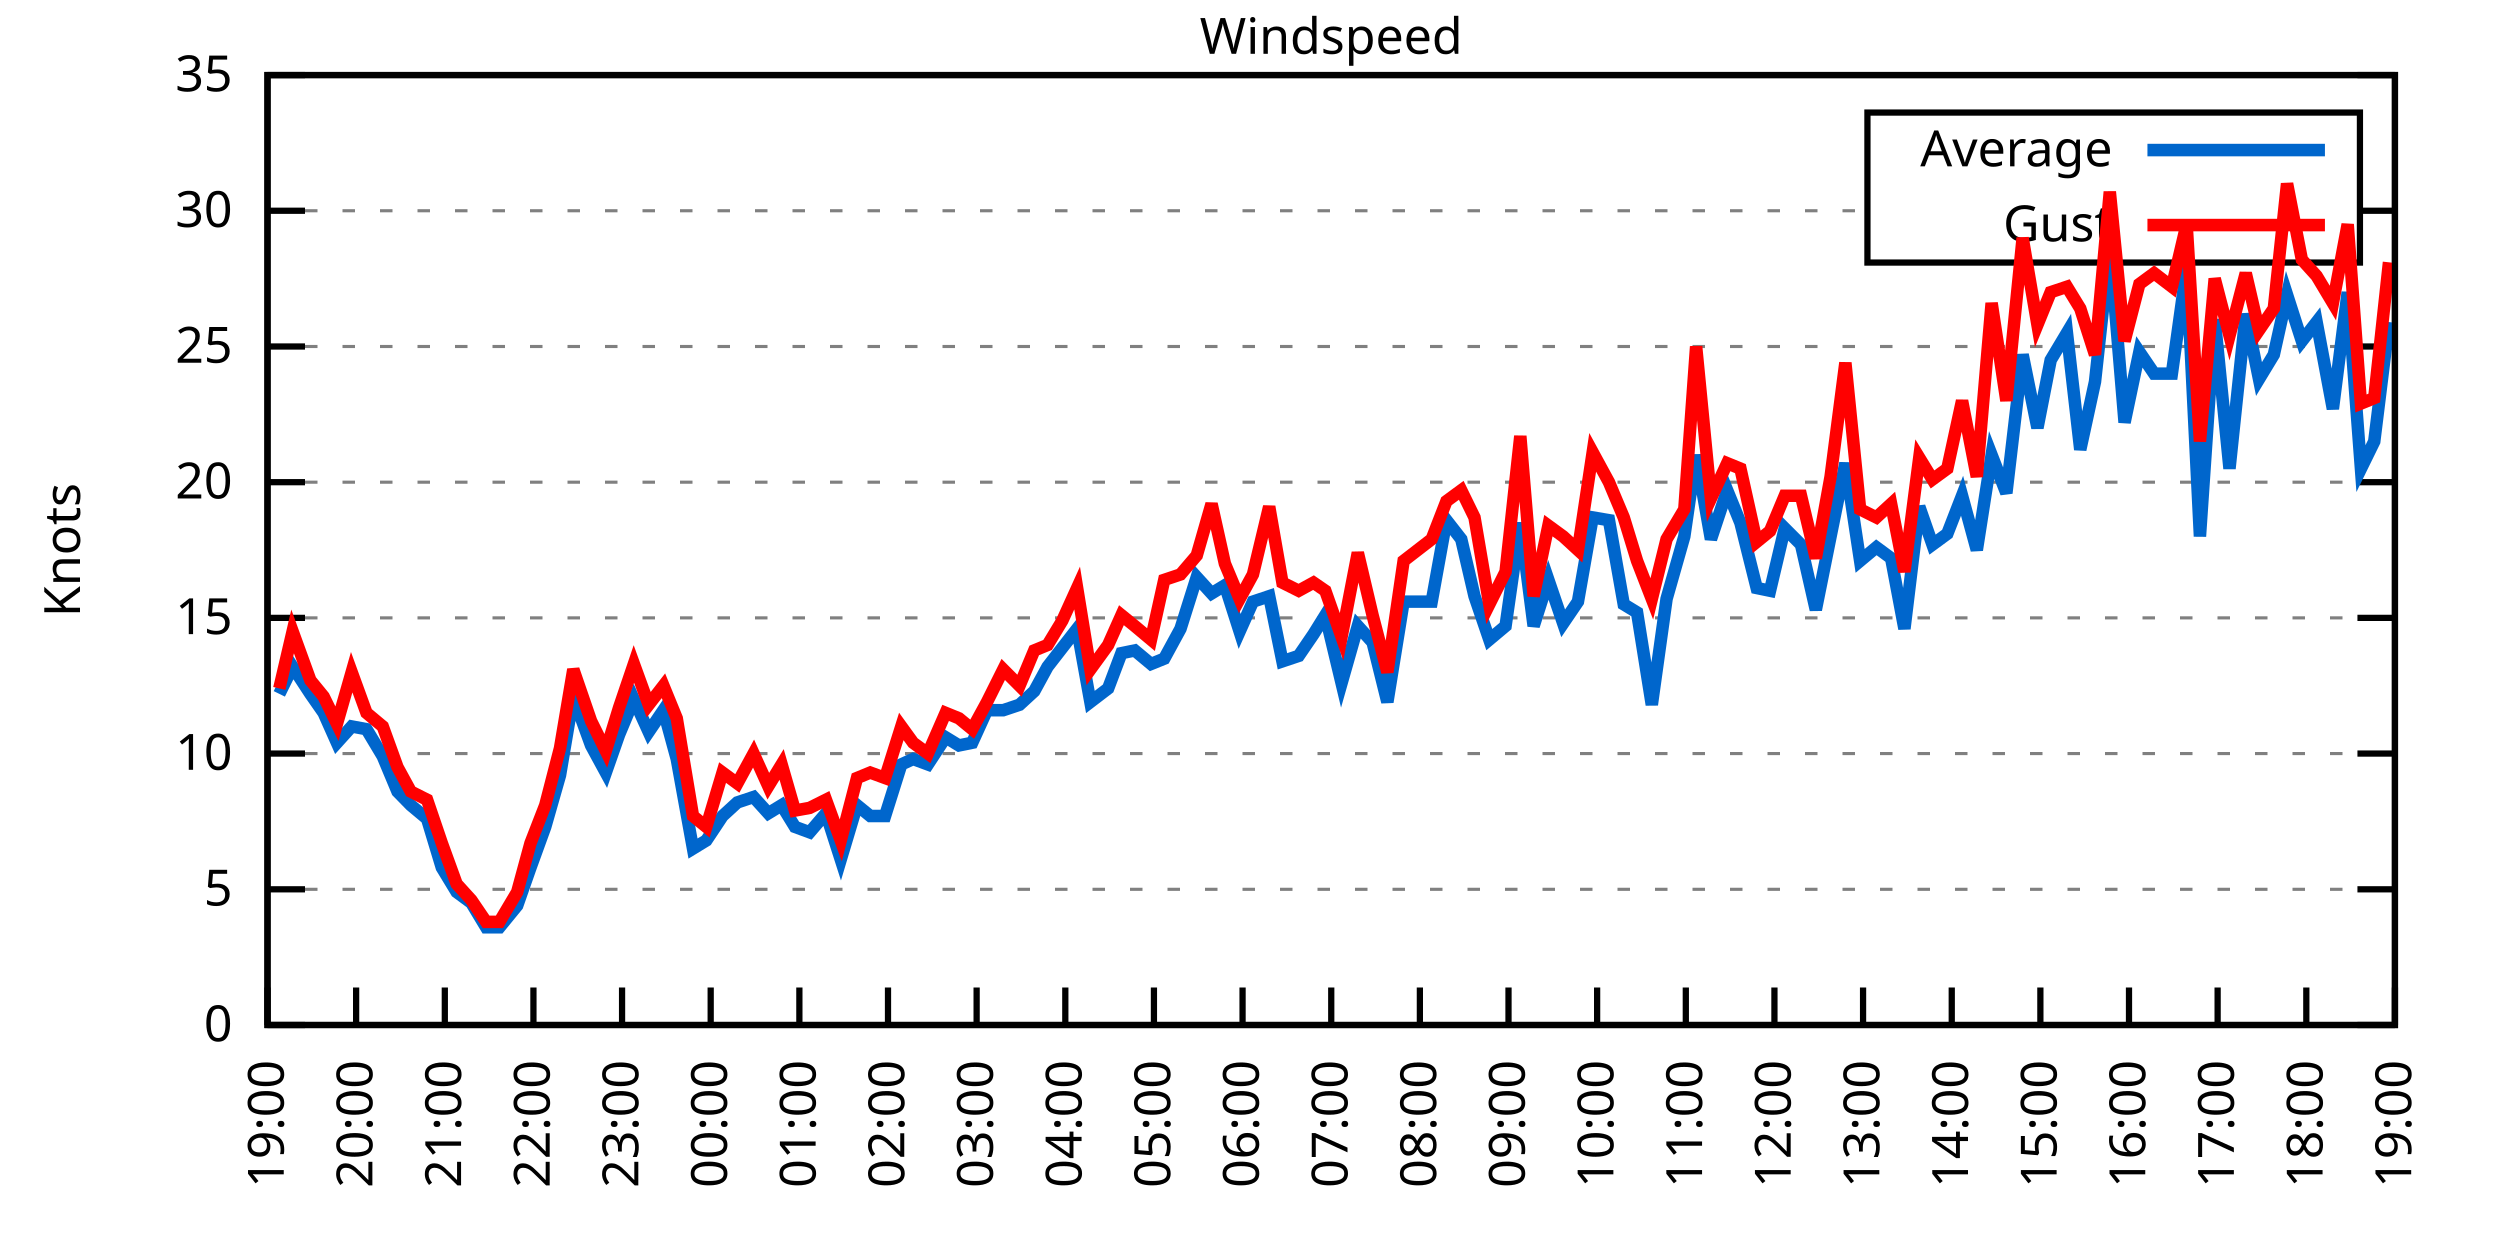
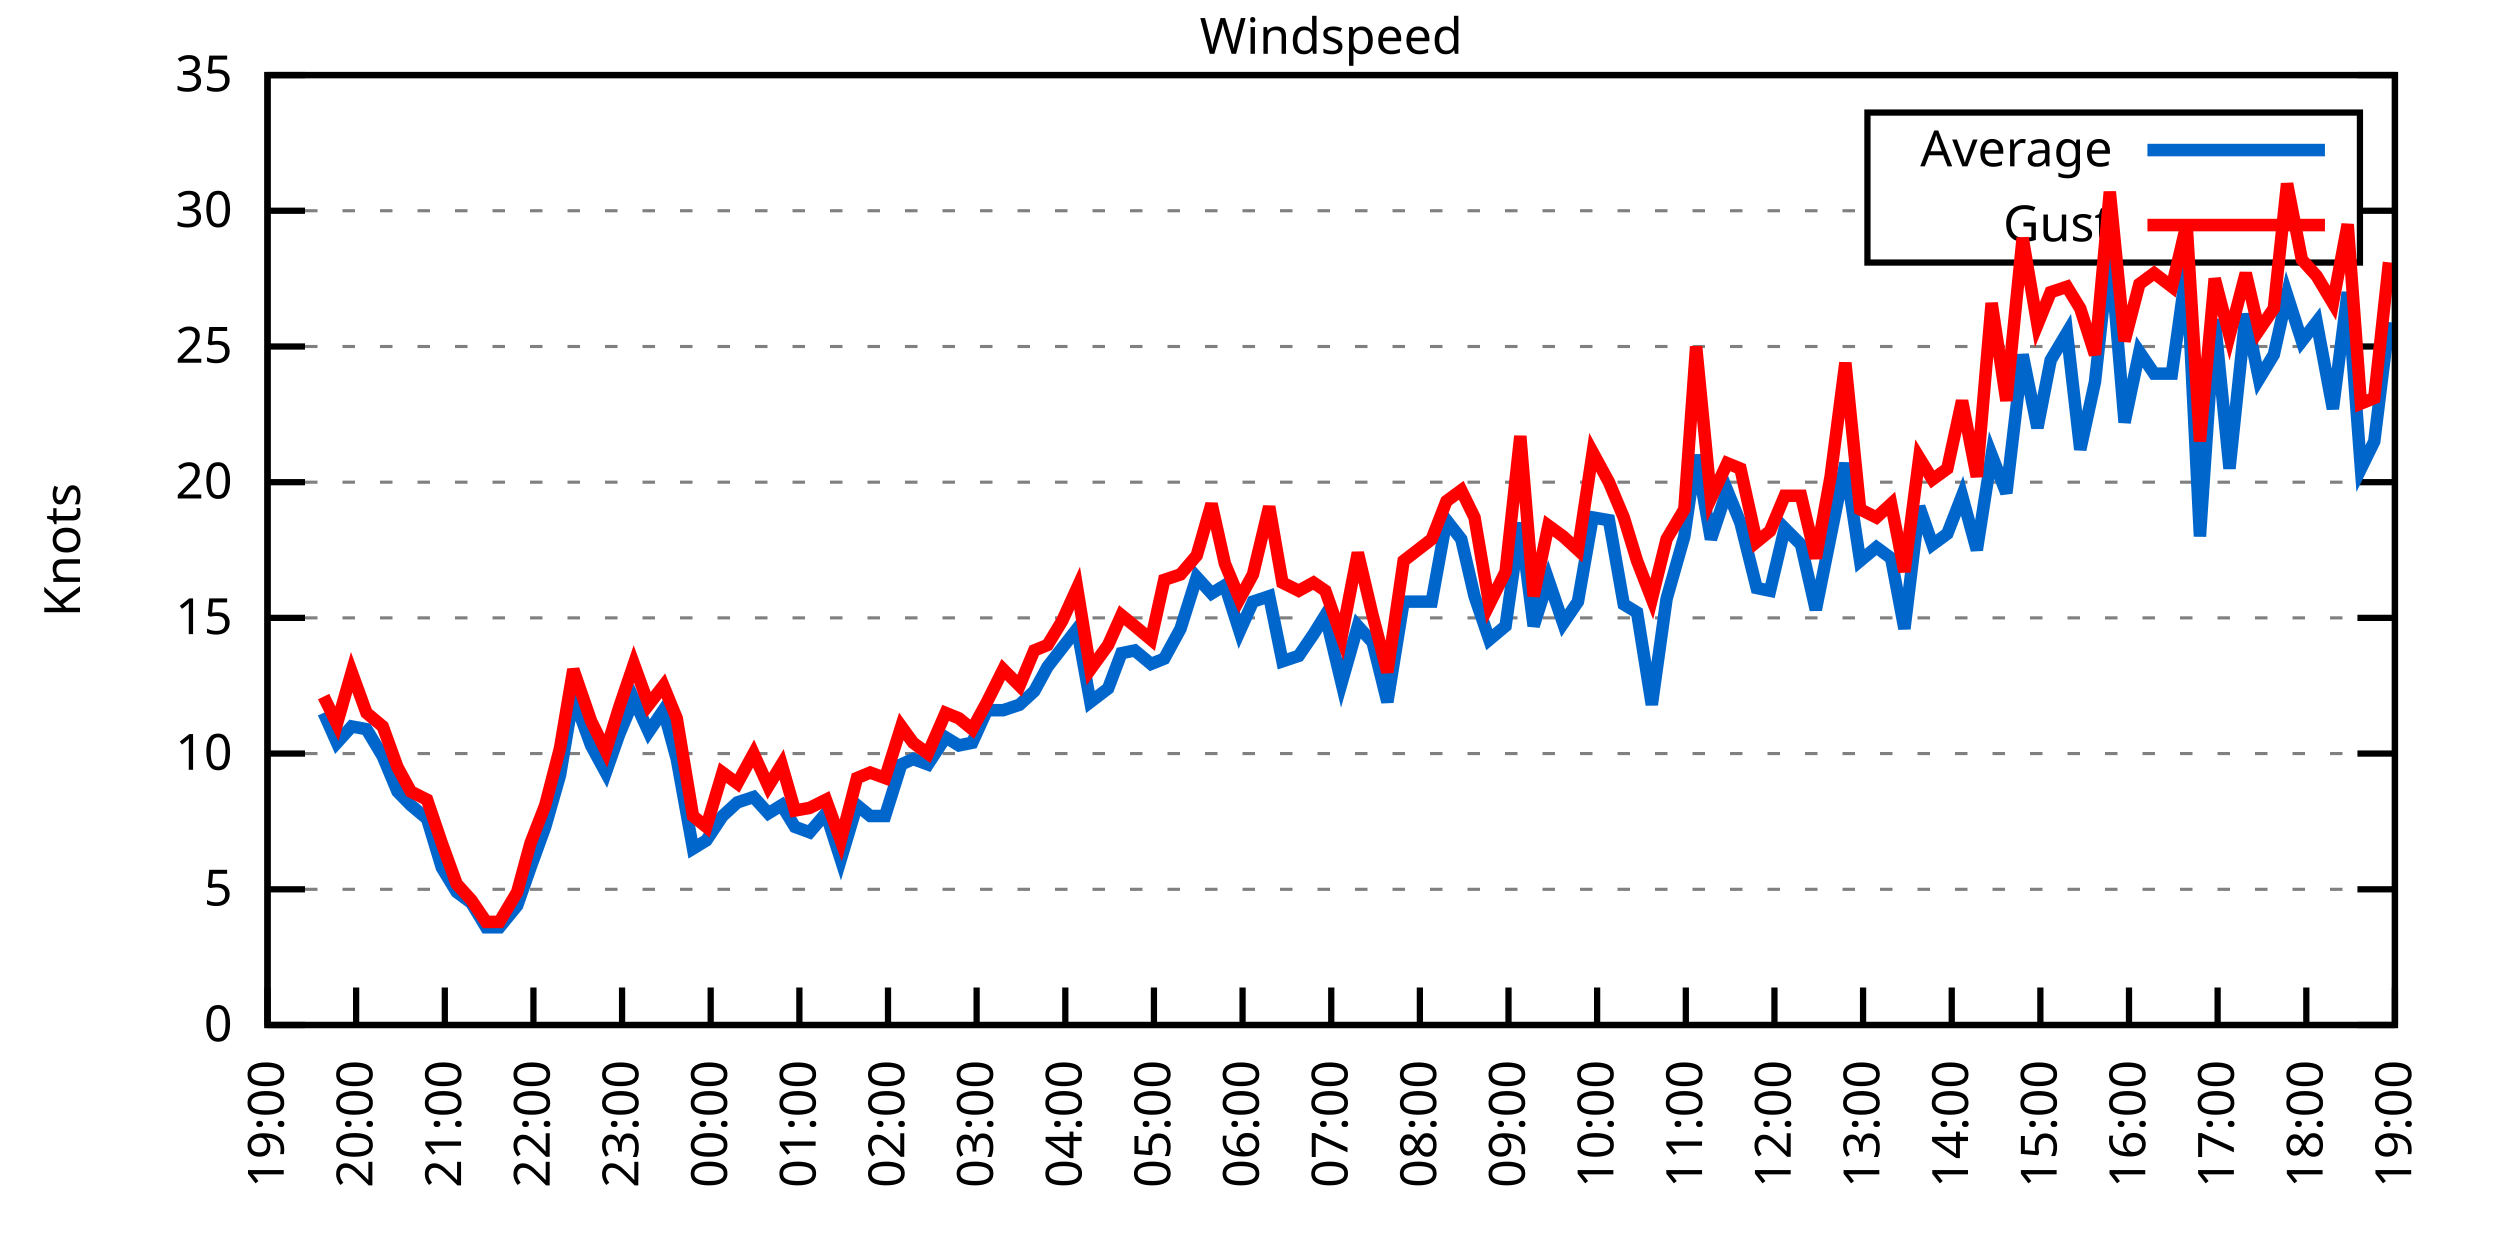
<svg xmlns="http://www.w3.org/2000/svg" xmlns:xlink="http://www.w3.org/1999/xlink" width="400" height="200" viewBox="0 0 400 200">
  <g id="gnuplot_canvas">
    <rect x="0" y="0" width="400" height="200" fill="none" />
    <defs>
      <circle id="gpDot" r="0.5" stroke-width="0.5" stroke="currentColor" />
      <path id="gpPt0" stroke-width="0.333" stroke="currentColor" d="M-1,0 h2 M0,-1 v2" />
      <path id="gpPt1" stroke-width="0.333" stroke="currentColor" d="M-1,-1 L1,1 M1,-1 L-1,1" />
      <path id="gpPt2" stroke-width="0.333" stroke="currentColor" d="M-1,0 L1,0 M0,-1 L0,1 M-1,-1 L1,1 M-1,1 L1,-1" />
      <rect id="gpPt3" stroke-width="0.333" stroke="currentColor" x="-1" y="-1" width="2" height="2" />
      <rect id="gpPt4" stroke-width="0.333" stroke="currentColor" fill="currentColor" x="-1" y="-1" width="2" height="2" />
      <circle id="gpPt5" stroke-width="0.333" stroke="currentColor" cx="0" cy="0" r="1" />
      <use xlink:href="#gpPt5" id="gpPt6" fill="currentColor" stroke="none" />
      <path id="gpPt7" stroke-width="0.333" stroke="currentColor" d="M0,-1.33 L-1.33,0.67 L1.33,0.67 z" />
      <use xlink:href="#gpPt7" id="gpPt8" fill="currentColor" stroke="none" />
      <use xlink:href="#gpPt7" id="gpPt9" stroke="currentColor" transform="rotate(180)" />
      <use xlink:href="#gpPt9" id="gpPt10" fill="currentColor" stroke="none" />
      <use xlink:href="#gpPt3" id="gpPt11" stroke="currentColor" transform="rotate(45)" />
      <use xlink:href="#gpPt11" id="gpPt12" fill="currentColor" stroke="none" />
      <path id="gpPt13" stroke-width="0.333" stroke="currentColor" d="M0,1.330 L1.265,0.411 L0.782,-1.067 L-0.782,-1.076 L-1.265,0.411 z" />
      <use xlink:href="#gpPt13" id="gpPt14" fill="currentColor" stroke="none" />
      <filter id="textbox" filterUnits="objectBoundingBox" x="0" y="0" height="1" width="1">
        <feFlood flood-color="white" flood-opacity="1" result="bgnd" />
        <feComposite in="SourceGraphic" in2="bgnd" operator="atop" />
      </filter>
      <filter id="greybox" filterUnits="objectBoundingBox" x="0" y="0" height="1" width="1">
        <feFlood flood-color="lightgrey" flood-opacity="1" result="grey" />
        <feComposite in="SourceGraphic" in2="grey" operator="atop" />
      </filter>
    </defs>
    <g fill="none" color="white" stroke="currentColor" stroke-width="1.00" stroke-linecap="butt" stroke-linejoin="miter">
</g>
    <g fill="none" color="black" stroke="currentColor" stroke-width="1.00" stroke-linecap="butt" stroke-linejoin="miter">
      <g stroke="none" shape-rendering="crispEdges">
        <polygon fill="rgb(255, 255, 255)" points="42.80,164.00 383.18,164.00 383.18,12.02 42.80,12.02 " />
      </g>
    </g>
    <g fill="none" color="black" stroke="currentColor" stroke-width="1.00" stroke-linecap="butt" stroke-linejoin="miter">
</g>
    <g fill="none" color="black" stroke="black" stroke-width="0.50" stroke-linecap="butt" stroke-linejoin="miter">
</g>
    <g fill="none" color="gray" stroke="currentColor" stroke-width="0.50" stroke-linecap="butt" stroke-linejoin="miter">
      <path stroke="gray" stroke-dasharray="2,4" class="gridline" d="M42.80,164.00 L383.19,164.00  " />
    </g>
    <g fill="none" color="gray" stroke="gray" stroke-width="1.00" stroke-linecap="butt" stroke-linejoin="miter">
</g>
    <g fill="none" color="black" stroke="currentColor" stroke-width="1.00" stroke-linecap="butt" stroke-linejoin="miter">
      <path stroke="black" d="M42.80,164.00 L48.80,164.00 M383.19,164.00 L377.19,164.00  " />
      <g transform="translate(37.20,166.60)" stroke="none" fill="black" font-family="Sans" font-size="8.00" text-anchor="end">
        <text>
          <tspan font-family="Sans"> 0</tspan>
        </text>
      </g>
    </g>
    <g fill="none" color="black" stroke="currentColor" stroke-width="1.00" stroke-linecap="butt" stroke-linejoin="miter">
</g>
    <g fill="none" color="black" stroke="black" stroke-width="0.50" stroke-linecap="butt" stroke-linejoin="miter">
</g>
    <g fill="none" color="gray" stroke="currentColor" stroke-width="0.50" stroke-linecap="butt" stroke-linejoin="miter">
      <path stroke="gray" stroke-dasharray="2,4" class="gridline" d="M42.80,142.29 L383.19,142.29  " />
    </g>
    <g fill="none" color="gray" stroke="gray" stroke-width="1.00" stroke-linecap="butt" stroke-linejoin="miter">
</g>
    <g fill="none" color="black" stroke="currentColor" stroke-width="1.00" stroke-linecap="butt" stroke-linejoin="miter">
      <path stroke="black" d="M42.80,142.29 L48.80,142.29 M383.19,142.29 L377.19,142.29  " />
      <g transform="translate(37.20,144.89)" stroke="none" fill="black" font-family="Sans" font-size="8.00" text-anchor="end">
        <text>
          <tspan font-family="Sans"> 5</tspan>
        </text>
      </g>
    </g>
    <g fill="none" color="black" stroke="currentColor" stroke-width="1.00" stroke-linecap="butt" stroke-linejoin="miter">
</g>
    <g fill="none" color="black" stroke="black" stroke-width="0.50" stroke-linecap="butt" stroke-linejoin="miter">
</g>
    <g fill="none" color="gray" stroke="currentColor" stroke-width="0.50" stroke-linecap="butt" stroke-linejoin="miter">
      <path stroke="gray" stroke-dasharray="2,4" class="gridline" d="M42.80,120.57 L383.19,120.57  " />
    </g>
    <g fill="none" color="gray" stroke="gray" stroke-width="1.00" stroke-linecap="butt" stroke-linejoin="miter">
</g>
    <g fill="none" color="black" stroke="currentColor" stroke-width="1.00" stroke-linecap="butt" stroke-linejoin="miter">
      <path stroke="black" d="M42.80,120.57 L48.80,120.57 M383.19,120.57 L377.19,120.57  " />
      <g transform="translate(37.20,123.17)" stroke="none" fill="black" font-family="Sans" font-size="8.00" text-anchor="end">
        <text>
          <tspan font-family="Sans"> 10</tspan>
        </text>
      </g>
    </g>
    <g fill="none" color="black" stroke="currentColor" stroke-width="1.00" stroke-linecap="butt" stroke-linejoin="miter">
</g>
    <g fill="none" color="black" stroke="black" stroke-width="0.50" stroke-linecap="butt" stroke-linejoin="miter">
</g>
    <g fill="none" color="gray" stroke="currentColor" stroke-width="0.50" stroke-linecap="butt" stroke-linejoin="miter">
      <path stroke="gray" stroke-dasharray="2,4" class="gridline" d="M42.80,98.86 L383.19,98.86  " />
    </g>
    <g fill="none" color="gray" stroke="gray" stroke-width="1.00" stroke-linecap="butt" stroke-linejoin="miter">
</g>
    <g fill="none" color="black" stroke="currentColor" stroke-width="1.00" stroke-linecap="butt" stroke-linejoin="miter">
      <path stroke="black" d="M42.80,98.86 L48.80,98.86 M383.19,98.86 L377.19,98.86  " />
      <g transform="translate(37.20,101.46)" stroke="none" fill="black" font-family="Sans" font-size="8.00" text-anchor="end">
        <text>
          <tspan font-family="Sans"> 15</tspan>
        </text>
      </g>
    </g>
    <g fill="none" color="black" stroke="currentColor" stroke-width="1.00" stroke-linecap="butt" stroke-linejoin="miter">
</g>
    <g fill="none" color="black" stroke="black" stroke-width="0.50" stroke-linecap="butt" stroke-linejoin="miter">
</g>
    <g fill="none" color="gray" stroke="currentColor" stroke-width="0.50" stroke-linecap="butt" stroke-linejoin="miter">
      <path stroke="gray" stroke-dasharray="2,4" class="gridline" d="M42.80,77.15 L383.19,77.15  " />
    </g>
    <g fill="none" color="gray" stroke="gray" stroke-width="1.00" stroke-linecap="butt" stroke-linejoin="miter">
</g>
    <g fill="none" color="black" stroke="currentColor" stroke-width="1.00" stroke-linecap="butt" stroke-linejoin="miter">
      <path stroke="black" d="M42.80,77.15 L48.80,77.15 M383.19,77.15 L377.19,77.15  " />
      <g transform="translate(37.20,79.75)" stroke="none" fill="black" font-family="Sans" font-size="8.00" text-anchor="end">
        <text>
          <tspan font-family="Sans"> 20</tspan>
        </text>
      </g>
    </g>
    <g fill="none" color="black" stroke="currentColor" stroke-width="1.00" stroke-linecap="butt" stroke-linejoin="miter">
</g>
    <g fill="none" color="black" stroke="black" stroke-width="0.50" stroke-linecap="butt" stroke-linejoin="miter">
</g>
    <g fill="none" color="gray" stroke="currentColor" stroke-width="0.50" stroke-linecap="butt" stroke-linejoin="miter">
      <path stroke="gray" stroke-dasharray="2,4" class="gridline" d="M42.80,55.44 L383.19,55.44  " />
    </g>
    <g fill="none" color="gray" stroke="gray" stroke-width="1.00" stroke-linecap="butt" stroke-linejoin="miter">
</g>
    <g fill="none" color="black" stroke="currentColor" stroke-width="1.00" stroke-linecap="butt" stroke-linejoin="miter">
      <path stroke="black" d="M42.80,55.44 L48.80,55.44 M383.19,55.44 L377.19,55.44  " />
      <g transform="translate(37.20,58.04)" stroke="none" fill="black" font-family="Sans" font-size="8.00" text-anchor="end">
        <text>
          <tspan font-family="Sans"> 25</tspan>
        </text>
      </g>
    </g>
    <g fill="none" color="black" stroke="currentColor" stroke-width="1.00" stroke-linecap="butt" stroke-linejoin="miter">
</g>
    <g fill="none" color="black" stroke="black" stroke-width="0.50" stroke-linecap="butt" stroke-linejoin="miter">
</g>
    <g fill="none" color="gray" stroke="currentColor" stroke-width="0.50" stroke-linecap="butt" stroke-linejoin="miter">
      <path stroke="gray" stroke-dasharray="2,4" class="gridline" d="M42.80,33.72 L298.79,33.72 M377.59,33.72 L383.19,33.72  " />
    </g>
    <g fill="none" color="gray" stroke="gray" stroke-width="1.00" stroke-linecap="butt" stroke-linejoin="miter">
</g>
    <g fill="none" color="black" stroke="currentColor" stroke-width="1.00" stroke-linecap="butt" stroke-linejoin="miter">
      <path stroke="black" d="M42.80,33.72 L48.80,33.72 M383.19,33.72 L377.19,33.72  " />
      <g transform="translate(37.20,36.32)" stroke="none" fill="black" font-family="Sans" font-size="8.00" text-anchor="end">
        <text>
          <tspan font-family="Sans"> 30</tspan>
        </text>
      </g>
    </g>
    <g fill="none" color="black" stroke="currentColor" stroke-width="1.00" stroke-linecap="butt" stroke-linejoin="miter">
</g>
    <g fill="none" color="black" stroke="black" stroke-width="0.50" stroke-linecap="butt" stroke-linejoin="miter">
</g>
    <g fill="none" color="gray" stroke="currentColor" stroke-width="0.50" stroke-linecap="butt" stroke-linejoin="miter">
      <path stroke="gray" stroke-dasharray="2,4" class="gridline" d="M42.80,12.01 L383.19,12.01  " />
    </g>
    <g fill="none" color="gray" stroke="gray" stroke-width="1.00" stroke-linecap="butt" stroke-linejoin="miter">
</g>
    <g fill="none" color="black" stroke="currentColor" stroke-width="1.00" stroke-linecap="butt" stroke-linejoin="miter">
      <path stroke="black" d="M42.80,12.01 L48.80,12.01 M383.19,12.01 L377.19,12.01  " />
      <g transform="translate(37.20,14.61)" stroke="none" fill="black" font-family="Sans" font-size="8.00" text-anchor="end">
        <text>
          <tspan font-family="Sans"> 35</tspan>
        </text>
      </g>
    </g>
    <g fill="none" color="black" stroke="currentColor" stroke-width="1.00" stroke-linecap="butt" stroke-linejoin="miter">
      <path stroke="black" d="M42.80,164.00 L42.80,158.00  " />
      <g transform="translate(45.40,169.60) rotate(270.00)" stroke="none" fill="black" font-family="Sans" font-size="8.00" text-anchor="end">
        <text>
          <tspan font-family="Sans">19:00</tspan>
        </text>
      </g>
    </g>
    <g fill="none" color="black" stroke="currentColor" stroke-width="1.00" stroke-linecap="butt" stroke-linejoin="miter">
      <path stroke="black" d="M56.98,164.00 L56.98,158.00  " />
      <g transform="translate(59.58,169.60) rotate(270.00)" stroke="none" fill="black" font-family="Sans" font-size="8.00" text-anchor="end">
        <text>
          <tspan font-family="Sans">20:00</tspan>
        </text>
      </g>
    </g>
    <g fill="none" color="black" stroke="currentColor" stroke-width="1.00" stroke-linecap="butt" stroke-linejoin="miter">
      <path stroke="black" d="M71.17,164.00 L71.17,158.00  " />
      <g transform="translate(73.77,169.60) rotate(270.00)" stroke="none" fill="black" font-family="Sans" font-size="8.00" text-anchor="end">
        <text>
          <tspan font-family="Sans">21:00</tspan>
        </text>
      </g>
    </g>
    <g fill="none" color="black" stroke="currentColor" stroke-width="1.00" stroke-linecap="butt" stroke-linejoin="miter">
      <path stroke="black" d="M85.35,164.00 L85.35,158.00  " />
      <g transform="translate(87.95,169.60) rotate(270.00)" stroke="none" fill="black" font-family="Sans" font-size="8.00" text-anchor="end">
        <text>
          <tspan font-family="Sans">22:00</tspan>
        </text>
      </g>
    </g>
    <g fill="none" color="black" stroke="currentColor" stroke-width="1.00" stroke-linecap="butt" stroke-linejoin="miter">
      <path stroke="black" d="M99.53,164.00 L99.53,158.00  " />
      <g transform="translate(102.13,169.60) rotate(270.00)" stroke="none" fill="black" font-family="Sans" font-size="8.00" text-anchor="end">
        <text>
          <tspan font-family="Sans">23:00</tspan>
        </text>
      </g>
    </g>
    <g fill="none" color="black" stroke="currentColor" stroke-width="1.00" stroke-linecap="butt" stroke-linejoin="miter">
      <path stroke="black" d="M113.71,164.00 L113.71,158.00  " />
      <g transform="translate(116.31,169.60) rotate(270.00)" stroke="none" fill="black" font-family="Sans" font-size="8.00" text-anchor="end">
        <text>
          <tspan font-family="Sans">00:00</tspan>
        </text>
      </g>
    </g>
    <g fill="none" color="black" stroke="currentColor" stroke-width="1.00" stroke-linecap="butt" stroke-linejoin="miter">
      <path stroke="black" d="M127.90,164.00 L127.90,158.00  " />
      <g transform="translate(130.50,169.60) rotate(270.00)" stroke="none" fill="black" font-family="Sans" font-size="8.00" text-anchor="end">
        <text>
          <tspan font-family="Sans">01:00</tspan>
        </text>
      </g>
    </g>
    <g fill="none" color="black" stroke="currentColor" stroke-width="1.00" stroke-linecap="butt" stroke-linejoin="miter">
      <path stroke="black" d="M142.08,164.00 L142.08,158.00  " />
      <g transform="translate(144.68,169.60) rotate(270.00)" stroke="none" fill="black" font-family="Sans" font-size="8.00" text-anchor="end">
        <text>
          <tspan font-family="Sans">02:00</tspan>
        </text>
      </g>
    </g>
    <g fill="none" color="black" stroke="currentColor" stroke-width="1.00" stroke-linecap="butt" stroke-linejoin="miter">
      <path stroke="black" d="M156.26,164.00 L156.26,158.00  " />
      <g transform="translate(158.86,169.60) rotate(270.00)" stroke="none" fill="black" font-family="Sans" font-size="8.00" text-anchor="end">
        <text>
          <tspan font-family="Sans">03:00</tspan>
        </text>
      </g>
    </g>
    <g fill="none" color="black" stroke="currentColor" stroke-width="1.00" stroke-linecap="butt" stroke-linejoin="miter">
      <path stroke="black" d="M170.45,164.00 L170.45,158.00  " />
      <g transform="translate(173.05,169.60) rotate(270.00)" stroke="none" fill="black" font-family="Sans" font-size="8.00" text-anchor="end">
        <text>
          <tspan font-family="Sans">04:00</tspan>
        </text>
      </g>
    </g>
    <g fill="none" color="black" stroke="currentColor" stroke-width="1.00" stroke-linecap="butt" stroke-linejoin="miter">
      <path stroke="black" d="M184.63,164.00 L184.63,158.00  " />
      <g transform="translate(187.23,169.60) rotate(270.00)" stroke="none" fill="black" font-family="Sans" font-size="8.00" text-anchor="end">
        <text>
          <tspan font-family="Sans">05:00</tspan>
        </text>
      </g>
    </g>
    <g fill="none" color="black" stroke="currentColor" stroke-width="1.00" stroke-linecap="butt" stroke-linejoin="miter">
      <path stroke="black" d="M198.81,164.00 L198.81,158.00  " />
      <g transform="translate(201.41,169.60) rotate(270.00)" stroke="none" fill="black" font-family="Sans" font-size="8.00" text-anchor="end">
        <text>
          <tspan font-family="Sans">06:00</tspan>
        </text>
      </g>
    </g>
    <g fill="none" color="black" stroke="currentColor" stroke-width="1.00" stroke-linecap="butt" stroke-linejoin="miter">
      <path stroke="black" d="M213.00,164.00 L213.00,158.00  " />
      <g transform="translate(215.60,169.60) rotate(270.00)" stroke="none" fill="black" font-family="Sans" font-size="8.00" text-anchor="end">
        <text>
          <tspan font-family="Sans">07:00</tspan>
        </text>
      </g>
    </g>
    <g fill="none" color="black" stroke="currentColor" stroke-width="1.00" stroke-linecap="butt" stroke-linejoin="miter">
      <path stroke="black" d="M227.18,164.00 L227.18,158.00  " />
      <g transform="translate(229.78,169.60) rotate(270.00)" stroke="none" fill="black" font-family="Sans" font-size="8.00" text-anchor="end">
        <text>
          <tspan font-family="Sans">08:00</tspan>
        </text>
      </g>
    </g>
    <g fill="none" color="black" stroke="currentColor" stroke-width="1.00" stroke-linecap="butt" stroke-linejoin="miter">
      <path stroke="black" d="M241.36,164.00 L241.36,158.00  " />
      <g transform="translate(243.96,169.60) rotate(270.00)" stroke="none" fill="black" font-family="Sans" font-size="8.00" text-anchor="end">
        <text>
          <tspan font-family="Sans">09:00</tspan>
        </text>
      </g>
    </g>
    <g fill="none" color="black" stroke="currentColor" stroke-width="1.00" stroke-linecap="butt" stroke-linejoin="miter">
      <path stroke="black" d="M255.54,164.00 L255.54,158.00  " />
      <g transform="translate(258.14,169.60) rotate(270.00)" stroke="none" fill="black" font-family="Sans" font-size="8.00" text-anchor="end">
        <text>
          <tspan font-family="Sans">10:00</tspan>
        </text>
      </g>
    </g>
    <g fill="none" color="black" stroke="currentColor" stroke-width="1.00" stroke-linecap="butt" stroke-linejoin="miter">
      <path stroke="black" d="M269.73,164.00 L269.73,158.00  " />
      <g transform="translate(272.33,169.60) rotate(270.00)" stroke="none" fill="black" font-family="Sans" font-size="8.00" text-anchor="end">
        <text>
          <tspan font-family="Sans">11:00</tspan>
        </text>
      </g>
    </g>
    <g fill="none" color="black" stroke="currentColor" stroke-width="1.00" stroke-linecap="butt" stroke-linejoin="miter">
      <path stroke="black" d="M283.91,164.00 L283.91,158.00  " />
      <g transform="translate(286.51,169.60) rotate(270.00)" stroke="none" fill="black" font-family="Sans" font-size="8.00" text-anchor="end">
        <text>
          <tspan font-family="Sans">12:00</tspan>
        </text>
      </g>
    </g>
    <g fill="none" color="black" stroke="currentColor" stroke-width="1.00" stroke-linecap="butt" stroke-linejoin="miter">
      <path stroke="black" d="M298.09,164.00 L298.09,158.00  " />
      <g transform="translate(300.69,169.60) rotate(270.00)" stroke="none" fill="black" font-family="Sans" font-size="8.00" text-anchor="end">
        <text>
          <tspan font-family="Sans">13:00</tspan>
        </text>
      </g>
    </g>
    <g fill="none" color="black" stroke="currentColor" stroke-width="1.00" stroke-linecap="butt" stroke-linejoin="miter">
      <path stroke="black" d="M312.28,164.00 L312.28,158.00  " />
      <g transform="translate(314.88,169.60) rotate(270.00)" stroke="none" fill="black" font-family="Sans" font-size="8.00" text-anchor="end">
        <text>
          <tspan font-family="Sans">14:00</tspan>
        </text>
      </g>
    </g>
    <g fill="none" color="black" stroke="currentColor" stroke-width="1.00" stroke-linecap="butt" stroke-linejoin="miter">
      <path stroke="black" d="M326.46,164.00 L326.46,158.00  " />
      <g transform="translate(329.06,169.60) rotate(270.00)" stroke="none" fill="black" font-family="Sans" font-size="8.00" text-anchor="end">
        <text>
          <tspan font-family="Sans">15:00</tspan>
        </text>
      </g>
    </g>
    <g fill="none" color="black" stroke="currentColor" stroke-width="1.00" stroke-linecap="butt" stroke-linejoin="miter">
      <path stroke="black" d="M340.64,164.00 L340.64,158.00  " />
      <g transform="translate(343.24,169.60) rotate(270.00)" stroke="none" fill="black" font-family="Sans" font-size="8.00" text-anchor="end">
        <text>
          <tspan font-family="Sans">16:00</tspan>
        </text>
      </g>
    </g>
    <g fill="none" color="black" stroke="currentColor" stroke-width="1.00" stroke-linecap="butt" stroke-linejoin="miter">
      <path stroke="black" d="M354.82,164.00 L354.82,158.00  " />
      <g transform="translate(357.42,169.60) rotate(270.00)" stroke="none" fill="black" font-family="Sans" font-size="8.00" text-anchor="end">
        <text>
          <tspan font-family="Sans">17:00</tspan>
        </text>
      </g>
    </g>
    <g fill="none" color="black" stroke="currentColor" stroke-width="1.00" stroke-linecap="butt" stroke-linejoin="miter">
      <path stroke="black" d="M369.01,164.00 L369.01,158.00  " />
      <g transform="translate(371.61,169.60) rotate(270.00)" stroke="none" fill="black" font-family="Sans" font-size="8.00" text-anchor="end">
        <text>
          <tspan font-family="Sans">18:00</tspan>
        </text>
      </g>
    </g>
    <g fill="none" color="black" stroke="currentColor" stroke-width="1.00" stroke-linecap="butt" stroke-linejoin="miter">
      <path stroke="black" d="M383.19,164.00 L383.19,158.00  " />
      <g transform="translate(385.79,169.60) rotate(270.00)" stroke="none" fill="black" font-family="Sans" font-size="8.00" text-anchor="end">
        <text>
          <tspan font-family="Sans">19:00</tspan>
        </text>
      </g>
    </g>
    <g fill="none" color="black" stroke="currentColor" stroke-width="1.00" stroke-linecap="butt" stroke-linejoin="miter">
</g>
    <g fill="none" color="black" stroke="currentColor" stroke-width="1.00" stroke-linecap="butt" stroke-linejoin="miter">
      <path stroke="black" d="M42.80,12.01 L42.80,164.00 L383.19,164.00 L383.19,12.01 L42.80,12.01 Z  " />
    </g>
    <g fill="none" color="black" stroke="currentColor" stroke-width="1.00" stroke-linecap="butt" stroke-linejoin="miter">
</g>
    <g fill="none" color="black" stroke="currentColor" stroke-width="1.00" stroke-linecap="butt" stroke-linejoin="miter">
      <path stroke="black" d="M298.79,42.01 L298.79,18.01 L377.59,18.01 L377.59,42.01 L298.79,42.01 Z  " />
    </g>
    <g id="Windspeed_plot_1">
      <g fill="none" color="white" stroke="black" stroke-width="2.00" stroke-linecap="butt" stroke-linejoin="miter">
</g>
      <g fill="none" color="black" stroke="currentColor" stroke-width="2.00" stroke-linecap="butt" stroke-linejoin="miter">
        <g transform="translate(337.99,26.61)" stroke="none" fill="black" font-family="Sans" font-size="8.00" text-anchor="end">
          <text>
            <tspan font-family="Sans">Average</tspan>
          </text>
        </g>
      </g>
      <g fill="none" color="black" stroke="currentColor" stroke-width="2.00" stroke-linecap="butt" stroke-linejoin="miter">
-         <path stroke="rgb(  0, 102, 204)" d="M343.59,24.01 L371.99,24.01 M44.69,111.02 L46.82,106.68 L49.66,111.02 L51.78,114.06 L53.91,118.84 L56.27,116.23   L58.64,116.67 L61.24,121.01 L63.60,126.65 L65.73,128.83 L68.33,131.00 L70.69,138.81 L73.06,142.72 L75.42,144.46   L77.78,148.37 L79.91,148.37 L82.75,144.89 L84.88,138.81 L87.24,132.30 L89.60,124.05 L91.73,111.45 L94.57,119.27   L96.93,123.61 L99.06,117.53 L101.42,111.89 L103.79,117.10 L106.15,113.63 L108.28,121.44 L110.88,135.77 L113.01,134.47   L115.61,130.56 L117.97,128.39 L120.57,127.52 L122.93,130.13 L125.06,128.83 L127.19,132.30 L129.55,133.17 L132.15,130.13   L134.52,137.51 L137.12,128.83 L139.24,130.56 L141.61,130.56 L144.21,122.31 L146.10,121.44 L148.46,122.31 L151.30,117.97   L153.43,119.27 L155.55,118.84 L157.92,113.63 L160.52,113.63 L163.12,112.76 L165.48,110.59 L167.61,106.68 L169.97,103.64   L172.34,100.60 L174.46,112.32 L177.30,110.15 L179.43,104.51 L181.56,104.07 L184.16,106.24 L186.28,105.38 L188.88,100.60   L191.48,92.35 L193.85,94.95 L195.98,93.65 L198.34,101.03 L200.47,96.26 L203.07,95.39 L205.19,105.81 L207.79,104.94   L210.16,101.47 L212.05,98.43 L214.65,109.28 L217.25,100.16 L219.61,102.77 L221.98,112.32 L224.58,96.26 L229.07,96.26   L231.43,83.23 L233.80,86.27 L235.92,95.39 L238.29,102.34 L240.89,100.16 L243.25,83.66 L245.38,100.16 L247.74,92.78   L250.11,99.73 L252.47,96.26 L254.83,82.79 L257.43,83.23 L259.80,96.69 L261.93,97.99 L264.29,112.76 L266.65,95.82   L269.49,85.83 L271.38,72.81 L273.75,86.27 L276.35,78.45 L278.47,83.66 L281.07,94.08 L283.20,94.52 L285.56,84.53   L288.16,87.14 L290.53,97.56 L292.89,85.83 L295.26,74.11 L297.62,89.74 L300.22,87.57 L302.58,89.31 L304.71,100.60   L307.08,81.06 L309.20,87.14 L311.57,85.40 L313.93,79.32 L316.29,88.00 L318.66,72.81 L321.02,78.89 L323.62,56.74   L325.99,68.46 L328.11,57.61 L330.71,53.26 L332.84,71.94 L335.20,61.08 L337.57,39.37 L339.93,67.59 L342.30,56.30   L344.66,59.78 L347.50,59.78 L349.86,42.84 L351.99,85.83 L354.35,51.09 L356.72,74.98 L359.32,50.22 L361.44,60.65   L363.81,56.74 L365.93,47.18 L368.30,54.57 L370.66,51.53 L373.26,65.42 L375.63,46.75 L377.75,74.98 L379.88,70.63   L382.24,51.53  " />
+         <path stroke="rgb(  0, 102, 204)" d="M343.59,24.01 L371.99,24.01 M51.78,114.06 L53.91,118.84 L56.27,116.23 L58.64,116.67 L61.24,121.01 L63.60,126.65   L65.73,128.83 L68.33,131.00 L70.69,138.81 L73.06,142.72 L75.42,144.46 L77.78,148.37 L79.91,148.37 L82.75,144.89   L84.88,138.81 L87.24,132.30 L89.60,124.05 L91.73,111.45 L94.57,119.27 L96.93,123.61 L99.06,117.53 L101.42,111.89   L103.79,117.10 L106.15,113.63 L108.28,121.44 L110.88,135.77 L113.01,134.47 L115.61,130.56 L117.97,128.39 L120.57,127.52   L122.93,130.13 L125.06,128.83 L127.19,132.30 L129.55,133.17 L132.15,130.13 L134.52,137.51 L137.12,128.83 L139.24,130.56   L141.61,130.56 L144.21,122.31 L146.10,121.44 L148.46,122.31 L151.30,117.97 L153.43,119.27 L155.55,118.84 L157.92,113.63   L160.52,113.63 L163.12,112.76 L165.48,110.59 L167.61,106.68 L169.97,103.64 L172.34,100.60 L174.46,112.32 L177.30,110.15   L179.43,104.51 L181.56,104.07 L184.16,106.24 L186.28,105.38 L188.88,100.60 L191.48,92.35 L193.85,94.95 L195.98,93.65   L198.34,101.03 L200.47,96.26 L203.07,95.39 L205.19,105.81 L207.79,104.94 L210.16,101.47 L212.05,98.43 L214.65,109.28   L217.25,100.16 L219.61,102.77 L221.98,112.32 L224.58,96.26 L229.07,96.26 L231.43,83.23 L233.80,86.27 L235.92,95.39   L238.29,102.34 L240.89,100.16 L243.25,83.66 L245.38,100.16 L247.74,92.78 L250.11,99.73 L252.47,96.26 L254.83,82.79   L257.43,83.23 L259.80,96.69 L261.93,97.99 L264.29,112.76 L266.65,95.82 L269.49,85.83 L271.38,72.81 L273.75,86.27   L276.35,78.45 L278.47,83.66 L281.07,94.08 L283.20,94.52 L285.56,84.53 L288.16,87.14 L290.53,97.56 L292.89,85.83   L295.26,74.11 L297.62,89.74 L300.22,87.57 L302.58,89.31 L304.71,100.60 L307.08,81.06 L309.20,87.14 L311.57,85.40   L313.93,79.32 L316.29,88.00 L318.66,72.81 L321.02,78.89 L323.62,56.74 L325.99,68.46 L328.11,57.61 L330.71,53.26   L332.84,71.94 L335.20,61.08 L337.57,39.37 L339.93,67.59 L342.30,56.30 L344.66,59.78 L347.50,59.78 L349.86,42.84   L351.99,85.83 L354.35,51.09 L356.72,74.98 L359.32,50.22 L361.44,60.65 L363.81,56.74 L365.93,47.18 L368.30,54.57   L370.66,51.53 L373.26,65.42 L375.63,46.75 L377.75,74.98 L379.88,70.63 L382.24,51.53  " />
      </g>
    </g>
    <g id="Windspeed_plot_2">
      <g fill="none" color="black" stroke="currentColor" stroke-width="2.00" stroke-linecap="butt" stroke-linejoin="miter">
        <g transform="translate(337.99,38.61)" stroke="none" fill="black" font-family="Sans" font-size="8.00" text-anchor="end">
          <text>
            <tspan font-family="Sans">Gust</tspan>
          </text>
        </g>
      </g>
      <g fill="none" color="black" stroke="currentColor" stroke-width="2.00" stroke-linecap="butt" stroke-linejoin="miter">
-         <path stroke="rgb(255,   0,   0)" d="M343.59,36.01 L371.99,36.01 M44.69,110.15 L46.82,101.03 L49.66,108.85 L51.78,111.45 L53.91,115.80 L56.27,107.55   L58.64,114.06 L61.24,116.23 L63.60,122.75 L65.73,126.65 L68.33,127.96 L70.69,134.90 L73.06,141.42 L75.42,144.02   L77.78,147.50 L79.91,147.50 L82.75,142.72 L84.88,134.90 L87.24,128.83 L89.60,119.71 L91.73,107.11 L94.57,115.36   L96.93,120.14 L99.06,113.19 L101.42,106.24 L103.79,112.76 L106.15,109.72 L108.28,114.93 L110.88,130.56 L113.01,132.30   L115.61,123.61 L117.97,125.35 L120.57,120.57 L122.93,125.79 L125.06,122.31 L127.19,129.69 L129.55,129.26 L132.15,127.96   L134.52,134.47 L137.12,124.48 L139.24,123.61 L141.61,124.48 L144.21,116.23 L146.10,118.84 L148.46,120.57 L151.30,114.06   L153.43,114.93 L155.55,116.67 L157.92,112.32 L160.52,107.11 L163.12,109.72 L165.48,104.07 L167.61,103.20 L169.97,99.30   L172.34,94.08 L174.46,107.11 L177.30,103.20 L179.43,98.43 L181.56,100.16 L184.16,102.34 L186.28,92.78 L188.88,91.91   L191.48,88.87 L193.85,80.62 L195.98,90.18 L198.34,95.82 L200.47,91.91 L203.07,81.06 L205.19,93.22 L207.79,94.52   L210.16,93.22 L212.05,94.52 L214.65,101.90 L217.25,88.44 L219.61,98.43 L221.98,107.55 L224.58,89.74 L229.07,86.27   L231.43,80.19 L233.80,78.45 L235.92,82.79 L238.29,96.69 L240.89,91.48 L243.25,69.77 L245.38,95.39 L247.74,84.10   L250.11,85.83 L252.47,88.00 L254.83,72.37 L257.43,77.15 L259.80,82.79 L261.93,89.74 L264.29,95.82 L266.65,86.27   L269.49,81.49 L271.38,55.44 L273.75,79.75 L276.35,74.11 L278.47,74.98 L281.07,86.70 L283.20,84.97 L285.56,79.32   L288.16,79.32 L290.53,89.31 L292.89,76.28 L295.26,58.04 L297.62,81.49 L300.22,82.79 L302.58,80.62 L304.71,91.48   L307.08,73.24 L309.20,76.71 L311.57,74.98 L313.93,64.12 L316.29,76.28 L318.66,48.49 L321.02,64.12 L323.62,38.07   L325.99,51.96 L328.11,46.75 L330.71,45.88 L332.84,49.36 L335.20,56.74 L337.57,30.68 L339.93,54.57 L342.30,45.45   L344.66,43.71 L347.50,45.88 L349.86,35.89 L351.99,70.63 L354.35,44.58 L356.72,53.70 L359.32,43.71 L361.44,52.83   L363.81,49.36 L365.93,29.38 L368.30,41.54 L370.66,44.15 L373.26,48.49 L375.63,35.89 L377.75,64.56 L379.88,63.69   L382.24,41.97  " />
+         <path stroke="rgb(255,   0,   0)" d="M343.59,36.01 L371.99,36.01 M51.78,111.45 L53.91,115.80 L56.27,107.55 L58.64,114.06 L61.24,116.23 L63.60,122.75   L65.73,126.65 L68.33,127.96 L70.69,134.90 L73.06,141.42 L75.42,144.02 L77.78,147.50 L79.91,147.50 L82.75,142.72   L84.88,134.90 L87.24,128.83 L89.60,119.71 L91.73,107.11 L94.57,115.36 L96.93,120.14 L99.06,113.19 L101.42,106.24   L103.79,112.76 L106.15,109.72 L108.28,114.93 L110.88,130.56 L113.01,132.30 L115.61,123.61 L117.97,125.35 L120.57,120.57   L122.93,125.79 L125.06,122.31 L127.19,129.69 L129.55,129.26 L132.15,127.96 L134.52,134.47 L137.12,124.48 L139.24,123.61   L141.61,124.48 L144.21,116.23 L146.10,118.84 L148.46,120.57 L151.30,114.06 L153.43,114.93 L155.55,116.67 L157.92,112.32   L160.52,107.11 L163.12,109.72 L165.48,104.07 L167.61,103.20 L169.97,99.30 L172.34,94.08 L174.46,107.11 L177.30,103.20   L179.43,98.43 L181.56,100.16 L184.16,102.34 L186.28,92.78 L188.88,91.91 L191.48,88.87 L193.85,80.62 L195.98,90.18   L198.34,95.82 L200.47,91.91 L203.07,81.06 L205.19,93.22 L207.79,94.52 L210.16,93.22 L212.05,94.52 L214.65,101.90   L217.25,88.44 L219.61,98.43 L221.98,107.55 L224.58,89.74 L229.07,86.27 L231.43,80.19 L233.80,78.45 L235.92,82.79   L238.29,96.69 L240.89,91.48 L243.25,69.77 L245.38,95.39 L247.74,84.10 L250.11,85.83 L252.47,88.00 L254.83,72.37   L257.43,77.15 L259.80,82.79 L261.93,89.74 L264.29,95.82 L266.65,86.27 L269.49,81.49 L271.38,55.44 L273.75,79.75   L276.35,74.11 L278.47,74.98 L281.07,86.70 L283.20,84.97 L285.56,79.32 L288.16,79.32 L290.53,89.31 L292.89,76.28   L295.26,58.04 L297.62,81.49 L300.22,82.79 L302.58,80.62 L304.71,91.48 L307.08,73.24 L309.20,76.71 L311.57,74.98   L313.93,64.12 L316.29,76.28 L318.66,48.49 L321.02,64.12 L323.62,38.07 L325.99,51.96 L328.11,46.75 L330.71,45.88   L332.84,49.36 L335.20,56.74 L337.57,30.68 L339.93,54.57 L342.30,45.45 L344.66,43.71 L347.50,45.88 L349.86,35.89   L351.99,70.63 L354.35,44.58 L356.72,53.70 L359.32,43.71 L361.44,52.83 L363.81,49.36 L365.93,29.38 L368.30,41.54   L370.66,44.15 L373.26,48.49 L375.63,35.89 L377.75,64.56 L379.88,63.69 L382.24,41.97  " />
      </g>
    </g>
    <g fill="none" color="black" stroke="currentColor" stroke-width="2.00" stroke-linecap="butt" stroke-linejoin="miter">
</g>
    <g fill="none" color="black" stroke="black" stroke-width="1.00" stroke-linecap="butt" stroke-linejoin="miter">
</g>
    <g fill="none" color="black" stroke="currentColor" stroke-width="1.00" stroke-linecap="butt" stroke-linejoin="miter">
      <path stroke="black" d="M42.80,12.01 L42.80,164.00 L383.19,164.00 L383.19,12.01 L42.80,12.01 Z  " />
      <g transform="translate(12.80,88.01) rotate(270.00)" stroke="none" fill="black" font-family="Sans" font-size="8.00" text-anchor="middle">
        <text>
          <tspan font-family="Sans">Knots</tspan>
        </text>
      </g>
    </g>
    <g fill="none" color="black" stroke="currentColor" stroke-width="1.00" stroke-linecap="butt" stroke-linejoin="miter">
</g>
    <g fill="none" color="black" stroke="currentColor" stroke-width="1.00" stroke-linecap="butt" stroke-linejoin="miter">
      <g transform="translate(212.99,8.61)" stroke="none" fill="black" font-family="Sans" font-size="8.00" text-anchor="middle">
        <text>
          <tspan font-family="Sans">Windspeed</tspan>
        </text>
      </g>
    </g>
    <g fill="none" color="black" stroke="currentColor" stroke-width="1.00" stroke-linecap="butt" stroke-linejoin="miter">
</g>
  </g>
</svg>
